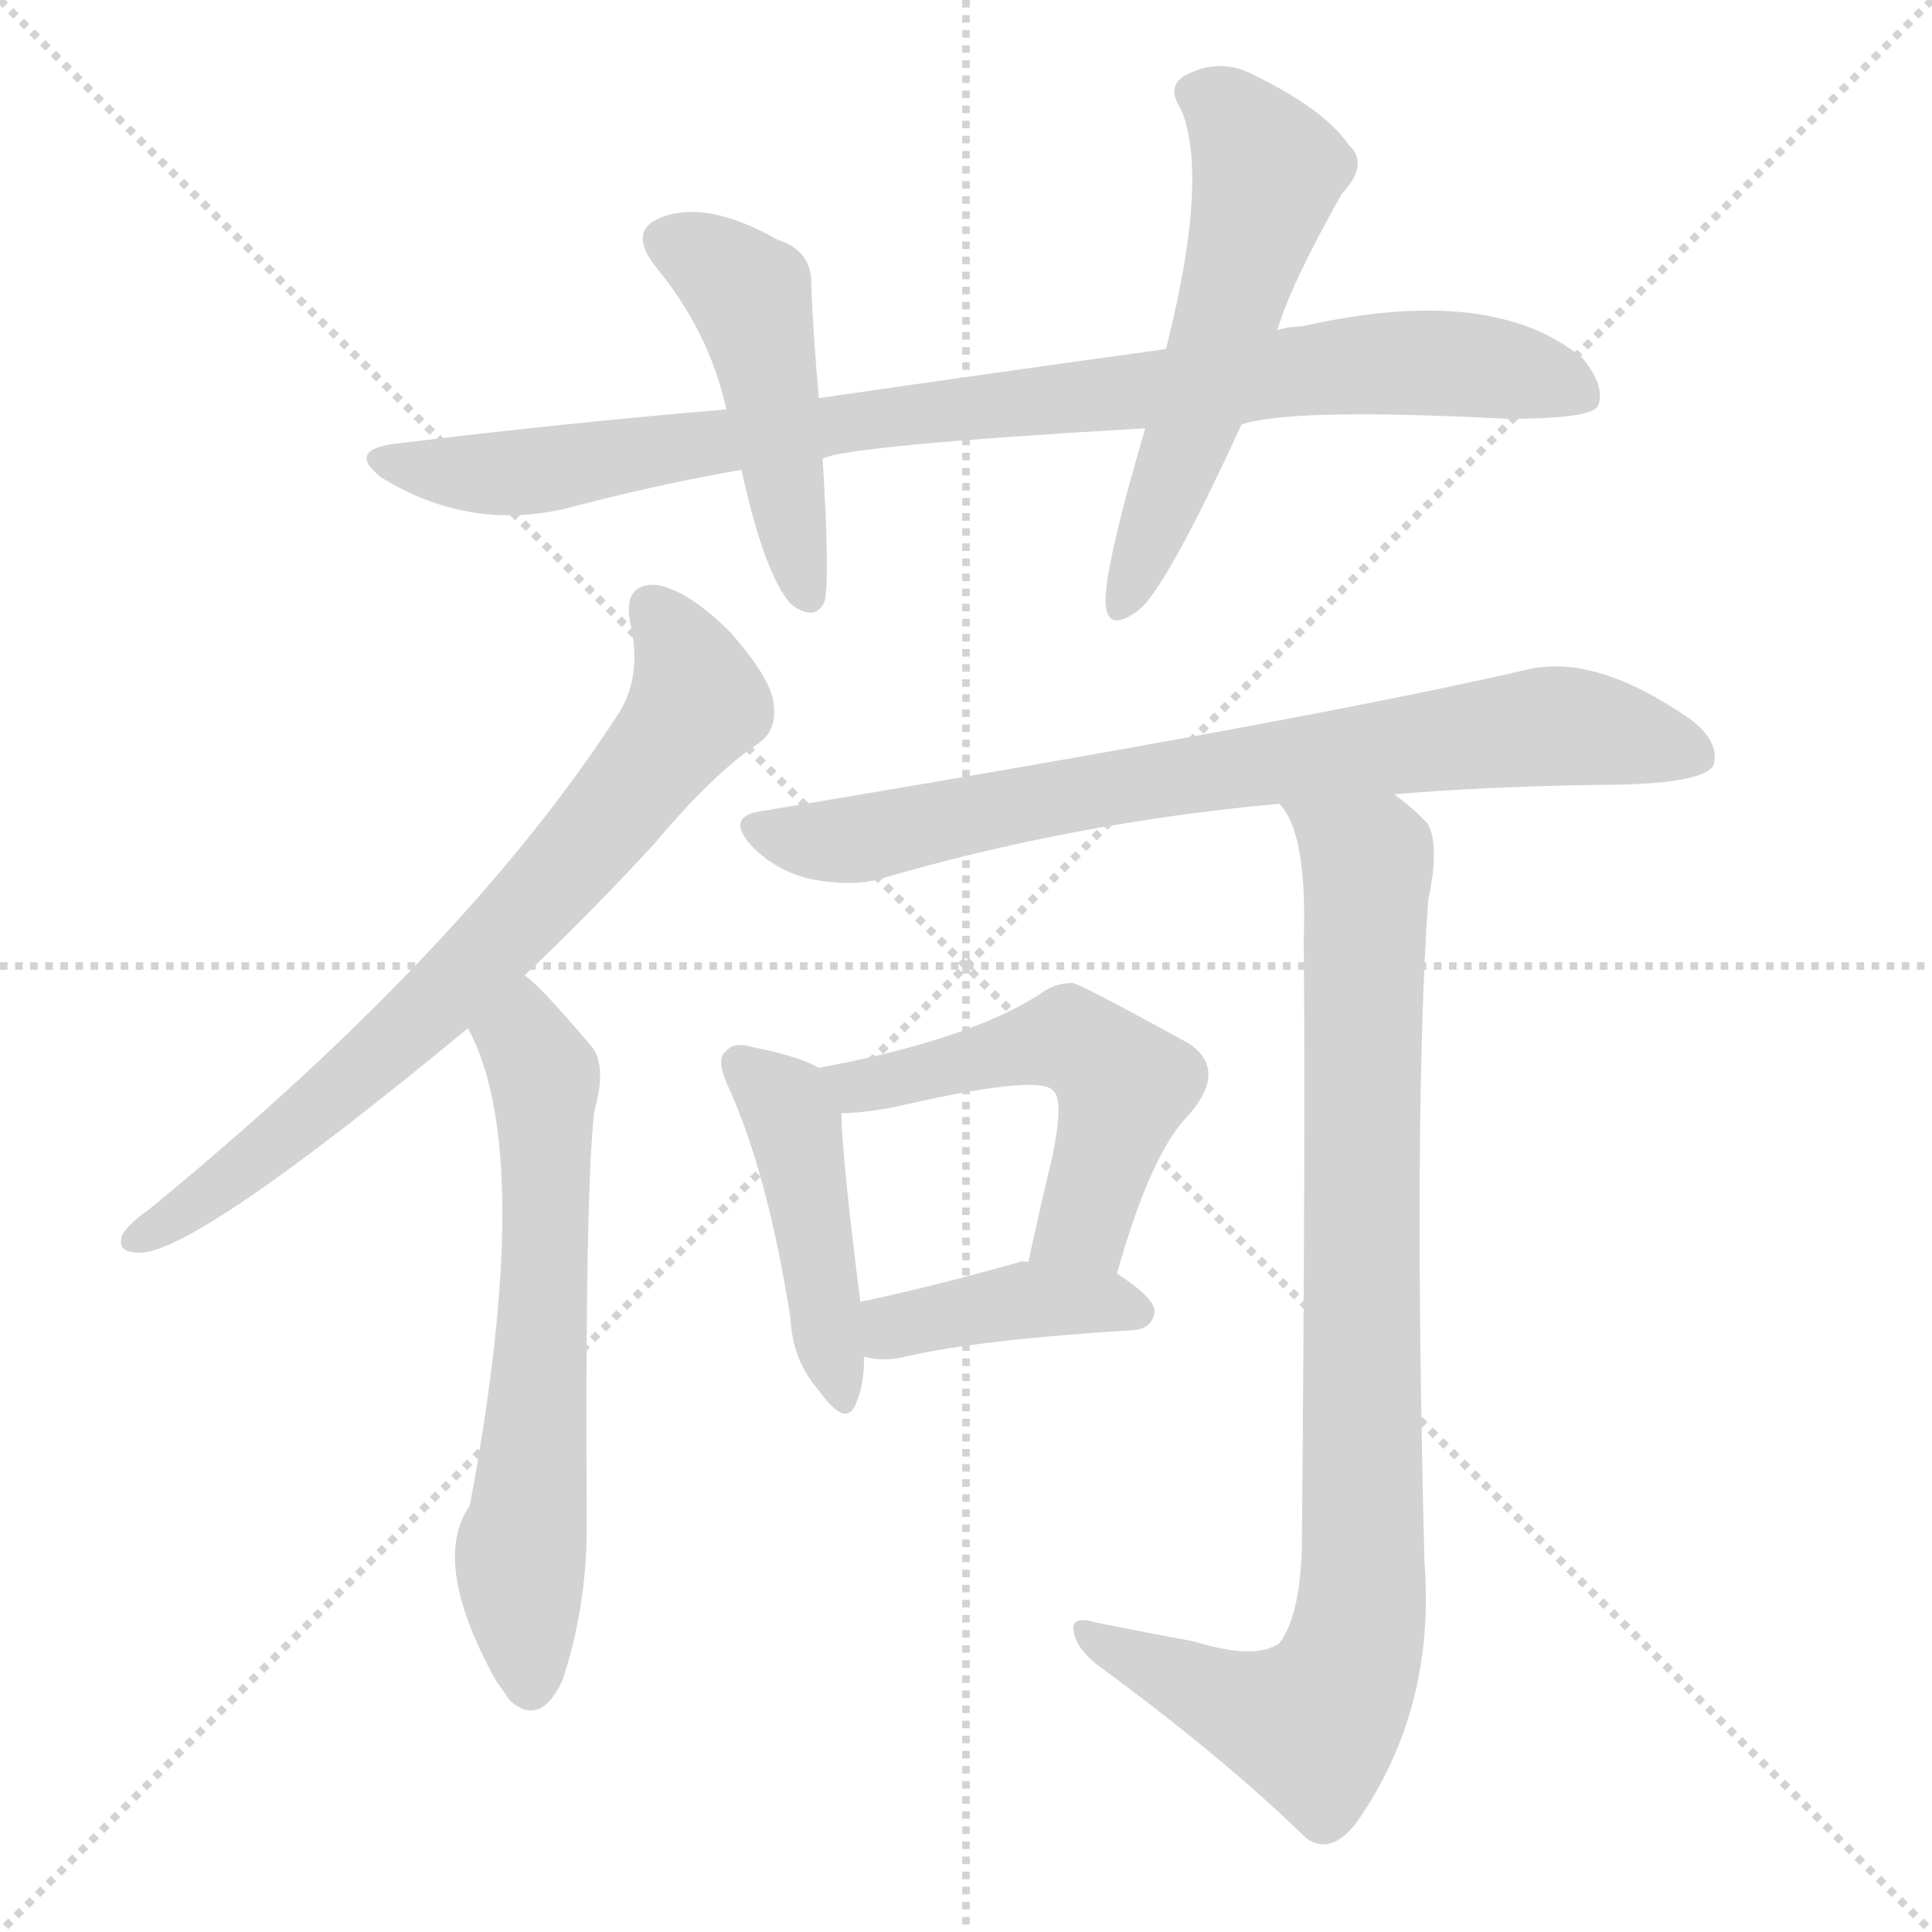
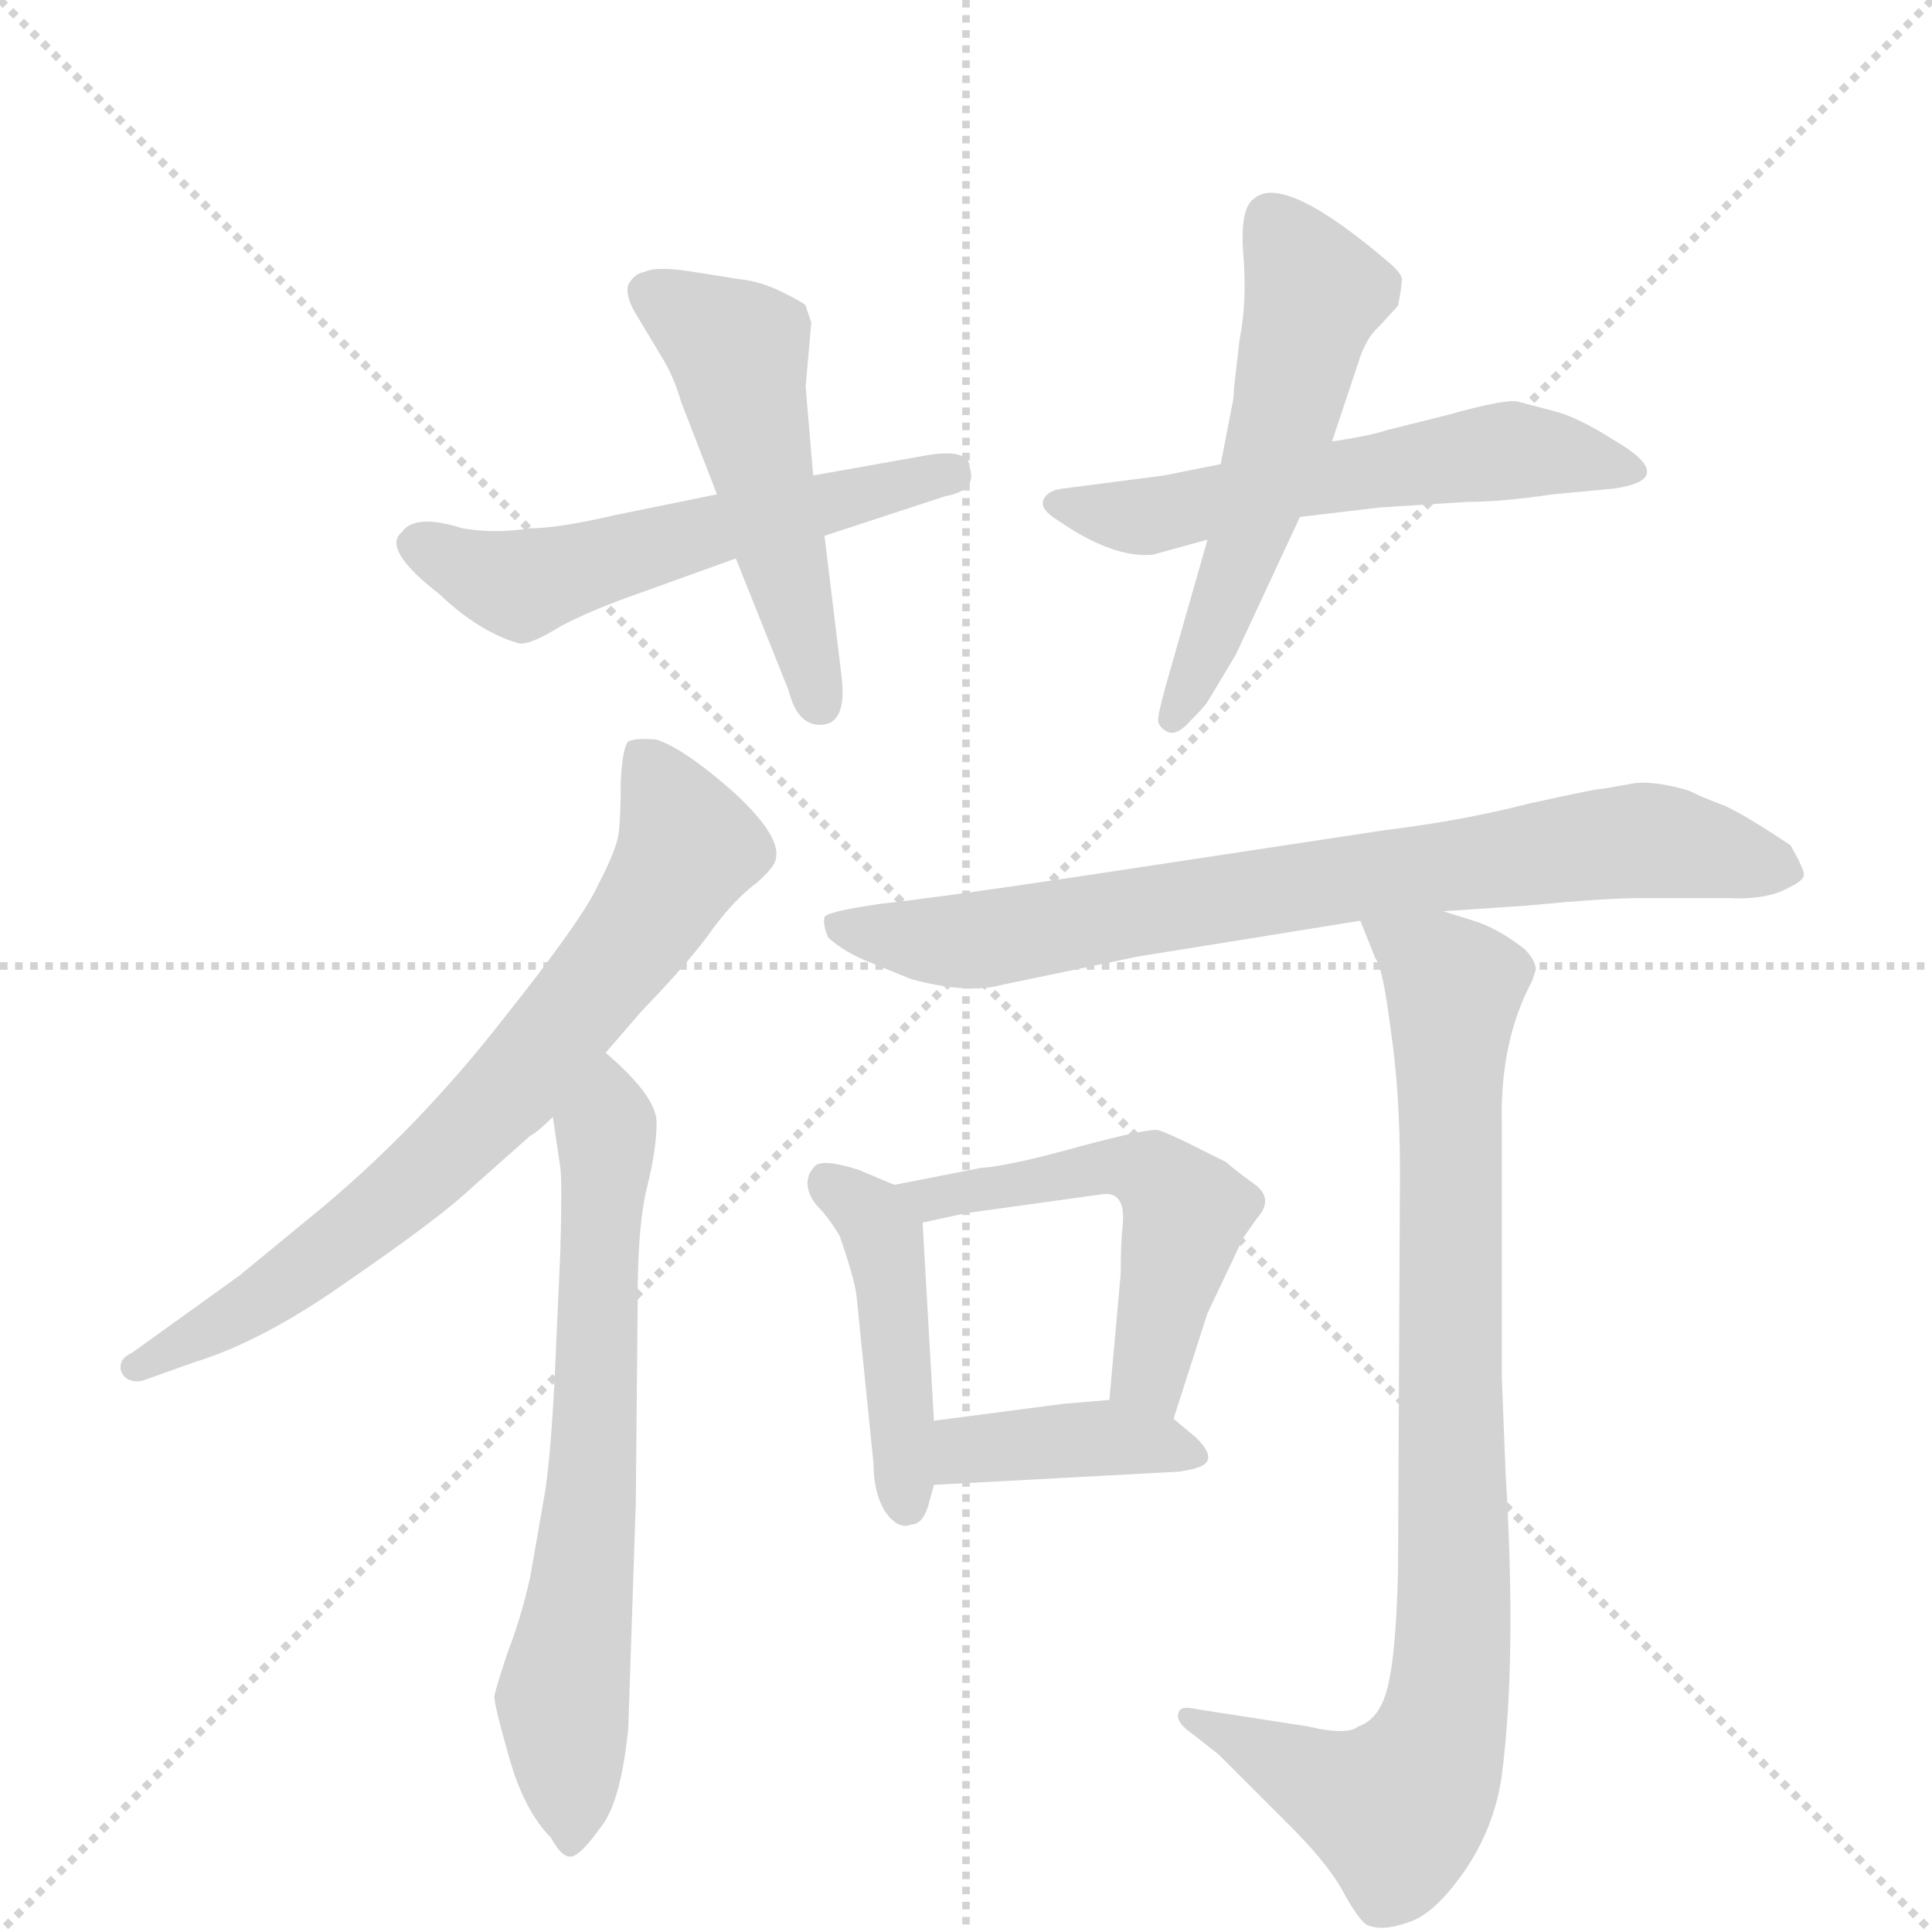
<svg xmlns="http://www.w3.org/2000/svg" version="1.1" viewBox="0 0 1024 1024">
  <g stroke="lightgray" stroke-dasharray="1,1" stroke-width="1" transform="scale(4, 4)">
    <line x1="0" y1="0" x2="256" y2="256" />
    <line x1="256" y1="0" x2="0" y2="256" />
    <line x1="128" y1="0" x2="128" y2="256" />
    <line x1="0" y1="128" x2="256" y2="128" />
  </g>
-   <g transform="scale(1, -1) translate(0, -900)">
+   <g transform="scale(1, -1) translate(0, -860)">
    <style type="text/css">
      
        @keyframes keyframes0 {
          from {
            stroke: blue;
-             stroke-dashoffset: 897;
+             stroke-dashoffset: 547;
+             stroke-width: 128;
+           }
+           64% {
+             animation-timing-function: step-end;
+             stroke: blue;
+             stroke-dashoffset: 0;
+             stroke-width: 128;
+           }
+           to {
+             stroke: black;
+             stroke-width: 1024;
+           }
+         }
+         #make-me-a-hanzi-animation-0 {
+           animation: keyframes0 0.695s both;
+           animation-delay: 0s;
+           animation-timing-function: linear;
+         }
+       
+         @keyframes keyframes1 {
+           from {
+             stroke: blue;
+             stroke-dashoffset: 505;
+             stroke-width: 128;
+           }
+           62% {
+             animation-timing-function: step-end;
+             stroke: blue;
+             stroke-dashoffset: 0;
+             stroke-width: 128;
+           }
+           to {
+             stroke: black;
+             stroke-width: 1024;
+           }
+         }
+         #make-me-a-hanzi-animation-1 {
+           animation: keyframes1 0.661s both;
+           animation-delay: 0.695s;
+           animation-timing-function: linear;
+         }
+       
+         @keyframes keyframes2 {
+           from {
+             stroke: blue;
+             stroke-dashoffset: 559;
+             stroke-width: 128;
+           }
+           65% {
+             animation-timing-function: step-end;
+             stroke: blue;
+             stroke-dashoffset: 0;
+             stroke-width: 128;
+           }
+           to {
+             stroke: black;
+             stroke-width: 1024;
+           }
+         }
+         #make-me-a-hanzi-animation-2 {
+           animation: keyframes2 0.705s both;
+           animation-delay: 1.356s;
+           animation-timing-function: linear;
+         }
+       
+         @keyframes keyframes3 {
+           from {
+             stroke: blue;
+             stroke-dashoffset: 541;
+             stroke-width: 128;
+           }
+           64% {
+             animation-timing-function: step-end;
+             stroke: blue;
+             stroke-dashoffset: 0;
+             stroke-width: 128;
+           }
+           to {
+             stroke: black;
+             stroke-width: 1024;
+           }
+         }
+         #make-me-a-hanzi-animation-3 {
+           animation: keyframes3 0.69s both;
+           animation-delay: 2.061s;
+           animation-timing-function: linear;
+         }
+       
+         @keyframes keyframes4 {
+           from {
+             stroke: blue;
+             stroke-dashoffset: 719;
+             stroke-width: 128;
+           }
+           70% {
+             animation-timing-function: step-end;
+             stroke: blue;
+             stroke-dashoffset: 0;
+             stroke-width: 128;
+           }
+           to {
+             stroke: black;
+             stroke-width: 1024;
+           }
+         }
+         #make-me-a-hanzi-animation-4 {
+           animation: keyframes4 0.835s both;
+           animation-delay: 2.751s;
+           animation-timing-function: linear;
+         }
+       
+         @keyframes keyframes5 {
+           from {
+             stroke: blue;
+             stroke-dashoffset: 662;
+             stroke-width: 128;
+           }
+           68% {
+             animation-timing-function: step-end;
+             stroke: blue;
+             stroke-dashoffset: 0;
+             stroke-width: 128;
+           }
+           to {
+             stroke: black;
+             stroke-width: 1024;
+           }
+         }
+         #make-me-a-hanzi-animation-5 {
+           animation: keyframes5 0.789s both;
+           animation-delay: 3.586s;
+           animation-timing-function: linear;
+         }
+       
+         @keyframes keyframes6 {
+           from {
+             stroke: blue;
+             stroke-dashoffset: 766;
+             stroke-width: 128;
+           }
+           71% {
+             animation-timing-function: step-end;
+             stroke: blue;
+             stroke-dashoffset: 0;
+             stroke-width: 128;
+           }
+           to {
+             stroke: black;
+             stroke-width: 1024;
+           }
+         }
+         #make-me-a-hanzi-animation-6 {
+           animation: keyframes6 0.873s both;
+           animation-delay: 4.375s;
+           animation-timing-function: linear;
+         }
+       
+         @keyframes keyframes7 {
+           from {
+             stroke: blue;
+             stroke-dashoffset: 870;
            stroke-width: 128;
          }
          74% {
            animation-timing-function: step-end;
            stroke: blue;
            stroke-dashoffset: 0;
            stroke-width: 128;
          }
          to {
            stroke: black;
            stroke-width: 1024;
          }
        }
-         #make-me-a-hanzi-animation-0 {
-           animation: keyframes0 0.98s both;
-           animation-delay: 0s;
-           animation-timing-function: linear;
-         }
-       
-         @keyframes keyframes1 {
-           from {
-             stroke: blue;
-             stroke-dashoffset: 468;
-             stroke-width: 128;
-           }
-           60% {
-             animation-timing-function: step-end;
-             stroke: blue;
-             stroke-dashoffset: 0;
-             stroke-width: 128;
-           }
-           to {
-             stroke: black;
-             stroke-width: 1024;
-           }
-         }
-         #make-me-a-hanzi-animation-1 {
-           animation: keyframes1 0.631s both;
-           animation-delay: 0.98s;
-           animation-timing-function: linear;
-         }
-       
-         @keyframes keyframes2 {
-           from {
-             stroke: blue;
-             stroke-dashoffset: 557;
-             stroke-width: 128;
-           }
-           64% {
-             animation-timing-function: step-end;
-             stroke: blue;
-             stroke-dashoffset: 0;
-             stroke-width: 128;
-           }
-           to {
-             stroke: black;
-             stroke-width: 1024;
-           }
-         }
-         #make-me-a-hanzi-animation-2 {
-           animation: keyframes2 0.703s both;
-           animation-delay: 1.611s;
-           animation-timing-function: linear;
-         }
-       
-         @keyframes keyframes3 {
-           from {
-             stroke: blue;
-             stroke-dashoffset: 723;
-             stroke-width: 128;
-           }
-           70% {
-             animation-timing-function: step-end;
-             stroke: blue;
-             stroke-dashoffset: 0;
-             stroke-width: 128;
-           }
-           to {
-             stroke: black;
-             stroke-width: 1024;
-           }
-         }
-         #make-me-a-hanzi-animation-3 {
-           animation: keyframes3 0.838s both;
-           animation-delay: 2.314s;
-           animation-timing-function: linear;
-         }
-       
-         @keyframes keyframes4 {
-           from {
-             stroke: blue;
-             stroke-dashoffset: 624;
-             stroke-width: 128;
-           }
-           67% {
-             animation-timing-function: step-end;
-             stroke: blue;
-             stroke-dashoffset: 0;
-             stroke-width: 128;
-           }
-           to {
-             stroke: black;
-             stroke-width: 1024;
-           }
-         }
-         #make-me-a-hanzi-animation-4 {
-           animation: keyframes4 0.758s both;
-           animation-delay: 3.153s;
-           animation-timing-function: linear;
-         }
-       
-         @keyframes keyframes5 {
-           from {
-             stroke: blue;
-             stroke-dashoffset: 761;
-             stroke-width: 128;
-           }
-           71% {
-             animation-timing-function: step-end;
-             stroke: blue;
-             stroke-dashoffset: 0;
-             stroke-width: 128;
-           }
-           to {
-             stroke: black;
-             stroke-width: 1024;
-           }
-         }
-         #make-me-a-hanzi-animation-5 {
-           animation: keyframes5 0.869s both;
-           animation-delay: 3.91s;
-           animation-timing-function: linear;
-         }
-       
-         @keyframes keyframes6 {
-           from {
-             stroke: blue;
-             stroke-dashoffset: 444;
+         #make-me-a-hanzi-animation-7 {
+           animation: keyframes7 0.958s both;
+           animation-delay: 5.249s;
+           animation-timing-function: linear;
+         }
+       
+         @keyframes keyframes8 {
+           from {
+             stroke: blue;
+             stroke-dashoffset: 440;
            stroke-width: 128;
          }
          59% {
            animation-timing-function: step-end;
            stroke: blue;
            stroke-dashoffset: 0;
            stroke-width: 128;
          }
          to {
            stroke: black;
            stroke-width: 1024;
          }
        }
-         #make-me-a-hanzi-animation-6 {
-           animation: keyframes6 0.611s both;
-           animation-delay: 4.78s;
-           animation-timing-function: linear;
-         }
-       
-         @keyframes keyframes7 {
-           from {
-             stroke: blue;
-             stroke-dashoffset: 522;
+         #make-me-a-hanzi-animation-8 {
+           animation: keyframes8 0.608s both;
+           animation-delay: 6.207s;
+           animation-timing-function: linear;
+         }
+       
+         @keyframes keyframes9 {
+           from {
+             stroke: blue;
+             stroke-dashoffset: 519;
            stroke-width: 128;
          }
          63% {
            animation-timing-function: step-end;
            stroke: blue;
            stroke-dashoffset: 0;
            stroke-width: 128;
          }
          to {
            stroke: black;
            stroke-width: 1024;
          }
        }
-         #make-me-a-hanzi-animation-7 {
-           animation: keyframes7 0.675s both;
-           animation-delay: 5.391s;
-           animation-timing-function: linear;
-         }
-       
-         @keyframes keyframes8 {
-           from {
-             stroke: blue;
-             stroke-dashoffset: 398;
+         #make-me-a-hanzi-animation-9 {
+           animation: keyframes9 0.672s both;
+           animation-delay: 6.815s;
+           animation-timing-function: linear;
+         }
+       
+         @keyframes keyframes10 {
+           from {
+             stroke: blue;
+             stroke-dashoffset: 394;
            stroke-width: 128;
          }
          56% {
            animation-timing-function: step-end;
            stroke: blue;
            stroke-dashoffset: 0;
            stroke-width: 128;
          }
          to {
            stroke: black;
            stroke-width: 1024;
          }
        }
-         #make-me-a-hanzi-animation-8 {
-           animation: keyframes8 0.574s both;
-           animation-delay: 6.066s;
-           animation-timing-function: linear;
-         }
-       
-         @keyframes keyframes9 {
-           from {
-             stroke: blue;
-             stroke-dashoffset: 899;
-             stroke-width: 128;
-           }
-           75% {
-             animation-timing-function: step-end;
-             stroke: blue;
-             stroke-dashoffset: 0;
-             stroke-width: 128;
-           }
-           to {
-             stroke: black;
-             stroke-width: 1024;
-           }
-         }
-         #make-me-a-hanzi-animation-9 {
-           animation: keyframes9 0.982s both;
-           animation-delay: 6.64s;
+         #make-me-a-hanzi-animation-10 {
+           animation: keyframes10 0.571s both;
+           animation-delay: 7.487s;
          animation-timing-function: linear;
        }
      
    </style>
-     <path d="M 658 675 Q 685 684 799 678 Q 844 678 847 685 Q 851 695 839 710 Q 791 750 690 727 Q 683 727 677 725 L 618 715 Q 531 703 434 689 L 385 683 Q 301 676 211 665 Q 183 662 202 647 Q 247 619 298 630 Q 347 643 393 651 L 436 657 Q 451 664 607 673 L 658 675 Z" fill="lightgray" />
-     <path d="M 434 689 Q 431 723 430 748 Q 431 767 412 773 Q 375 794 351 785 Q 332 778 348 758 Q 376 724 385 683 L 393 651 Q 405 596 419 580 Q 432 570 437 581 Q 440 593 436 657 L 434 689 Z" fill="lightgray" />
-     <path d="M 677 725 Q 684 749 711 797 Q 726 813 715 823 Q 702 842 665 860 Q 647 870 628 860 Q 618 854 626 842 Q 641 806 618 715 L 607 673 Q 585 598 586 580 Q 587 564 604 577 Q 619 590 658 675 L 677 725 Z" fill="lightgray" />
-     <path d="M 278 383 Q 311 414 347 453 Q 378 490 402 506 Q 412 513 410 527 Q 409 540 387 565 Q 365 587 348 590 Q 330 591 334 570 Q 341 540 326 519 Q 245 395 79 259 Q 69 252 65 246 Q 61 236 74 236 Q 104 236 248 355 L 278 383 Z" fill="lightgray" />
-     <path d="M 248 355 Q 284 289 249 102 Q 228 72 263 9 Q 266 5 270 -1 Q 286 -16 298 9 Q 311 48 311 91 Q 310 269 315 311 Q 322 336 313 346 Q 285 379 278 383 C 255 403 235 382 248 355 Z" fill="lightgray" />
-     <path d="M 739 479 Q 785 483 847 484 Q 901 484 908 494 Q 912 506 897 518 Q 846 554 809 545 Q 692 518 403 470 Q 384 467 399 451 Q 412 438 430 434 Q 451 430 466 434 Q 568 464 678 474 L 739 479 Z" fill="lightgray" />
-     <path d="M 434 334 Q 424 340 399 345 Q 389 348 385 343 Q 379 339 386 324 Q 407 278 419 201 Q 420 179 434 163 Q 449 142 454 157 Q 458 166 458 181 L 456 210 Q 446 289 446 310 C 446 328 446 328 434 334 Z" fill="lightgray" />
-     <path d="M 592 225 Q 610 289 630 309 Q 651 333 630 347 Q 570 380 568 379 Q 559 379 551 373 Q 514 349 434 334 C 405 328 416 308 446 310 Q 456 310 473 313 Q 551 331 558 322 Q 564 318 558 288 Q 552 263 545 231 C 539 202 584 196 592 225 Z" fill="lightgray" />
-     <path d="M 458 181 Q 468 178 480 181 Q 519 190 601 195 Q 611 196 612 205 Q 612 212 592 225 L 545 231 Q 542 232 540 231 Q 494 218 456 210 C 427 204 429 187 458 181 Z" fill="lightgray" />
-     <path d="M 633 30 Q 611 34 581 40 Q 568 44 569 36 Q 570 27 581 18 Q 648 -31 692 -74 Q 705 -84 719 -66 Q 761 -6 755 72 Q 749 310 757 423 Q 763 451 757 463 Q 751 470 739 479 C 716 499 665 501 678 474 Q 693 459 691 401 Q 692 304 690 80 Q 689 43 678 29 Q 665 20 633 30 Z" fill="lightgray" />
+     <path d="M 380 598 L 326 587 Q 296 580 281 580 Q 262 577 245 580 Q 220 588 213 578 Q 202 569 233 545 Q 254 525 275 519 Q 281 518 297 528 Q 314 537 340 546 L 390 564 L 437 576 L 501 597 Q 518 600 514 612 Q 514 622 493 619 L 431 608 L 380 598 Z" fill="lightgray" />
+     <path d="M 427 655 L 430 689 L 427 698 Q 427 699 415 705 Q 403 711 392 712 L 367 716 Q 348 719 342 716 Q 336 715 333 709 Q 331 703 338 692 L 350 672 Q 357 661 361 647 L 380 598 L 390 564 L 418 494 Q 423 474 437 476 Q 449 478 446 502 L 437 576 L 431 608 L 427 655 Z" fill="lightgray" />
+     <path d="M 611 566 L 640 574 L 689 586 L 731 591 L 778 594 Q 796 594 823 598 L 855 601 Q 891 606 855 627 Q 836 639 824 642 L 805 647 Q 799 649 767 640 L 735 632 Q 726 629 706 626 L 647 614 L 617 608 L 563 601 Q 555 600 553 595 Q 551 590 561 584 Q 590 564 611 566 Z" fill="lightgray" />
+     <path d="M 640 574 L 618 497 Q 613 479 614 477 Q 615 474 619 472 Q 624 470 631 478 Q 638 485 640 488 L 655 513 L 689 586 L 706 626 L 720 668 Q 724 681 731 687 L 741 698 Q 743 708 743 712 Q 743 715 736 721 Q 681 768 665 755 Q 657 750 659 725 Q 661 700 657 680 L 654 654 Q 654 649 653 645 L 647 614 L 640 574 Z" fill="lightgray" />
+     <path d="M 321 302 L 340 324 Q 367 352 378 368 Q 390 384 401 392 Q 410 400 411 404 Q 415 416 389 440 Q 363 463 348 468 Q 337 469 333 467 Q 330 464 329 446 Q 329 428 328 419 Q 327 410 317 391 Q 309 373 266 319 Q 223 264 172 221 L 127 184 L 70 143 Q 63 140 64 134 Q 66 127 75 128 L 103 138 Q 139 149 183 180 Q 228 211 245 226 L 281 258 Q 285 260 293 268 L 321 302 Z" fill="lightgray" />
+     <path d="M 293 268 L 297 241 Q 298 234 297 197 L 294 130 Q 292 90 289 70 L 281 24 Q 276 2 269 -16 Q 263 -34 262 -39 Q 262 -44 270 -72 Q 278 -100 292 -114 Q 298 -125 303 -124 Q 308 -123 318 -109 Q 329 -96 333 -56 L 337 64 L 338 173 Q 338 211 343 231 Q 348 251 348 265 Q 348 279 321 302 C 299 322 289 298 293 268 Z" fill="lightgray" />
+     <path d="M 867 445 L 850 442 Q 846 442 810 434 Q 775 425 734 420 L 569 395 Q 495 384 467 381 Q 439 377 437 374 Q 436 370 439 363 Q 448 355 461 350 L 483 341 Q 513 333 531 338 L 603 353 L 721 372 L 765 377 L 809 380 Q 851 384 870 384 L 915 384 Q 934 383 945 388 Q 956 393 956 396 Q 957 398 949 412 Q 925 428 914 433 Q 903 437 895 441 Q 878 446 867 445 Z" fill="lightgray" />
+     <path d="M 721 372 L 729 352 Q 733 347 737 315 Q 742 282 742 239 L 741 28 Q 740 -14 736 -32 Q 732 -51 720 -55 Q 714 -60 693 -55 L 635 -46 Q 626 -44 625 -47 Q 622 -52 632 -59 L 646 -70 L 683 -107 Q 703 -127 711 -141 Q 719 -156 724 -160 Q 732 -164 746 -159 Q 760 -155 776 -132 Q 792 -109 796 -81 Q 804 -19 798 79 L 796 130 L 796 265 Q 795 308 812 340 L 814 346 Q 814 351 808 357 Q 794 368 781 372 L 765 377 C 736 386 712 394 721 372 Z" fill="lightgray" />
+     <path d="M 492 62 L 495 73 L 495 107 L 489 212 C 488 226 488 226 474 232 L 455 240 Q 436 246 432 242 Q 428 238 428 233 Q 428 227 433 221 Q 439 215 445 205 Q 453 182 454 173 L 463 84 Q 463 69 469 59 Q 476 49 483 52 Q 489 52 492 62 Z" fill="lightgray" />
+     <path d="M 622 108 L 640 164 L 659 204 L 666 214 Q 676 225 664 233 Q 653 241 650 244 L 632 253 Q 620 259 614 261 Q 608 262 571 252 Q 535 242 520 241 L 474 232 C 445 226 460 206 489 212 L 512 217 L 584 227 Q 597 229 595 210 Q 594 201 594 185 L 588 118 C 585 88 613 79 622 108 Z" fill="lightgray" />
+     <path d="M 495 73 L 625 80 Q 639 82 640 86 Q 642 90 634 98 L 622 108 C 608 120 608 120 588 118 L 564 116 L 495 107 C 465 103 465 71 495 73 Z" fill="lightgray" />
    <clipPath id="make-me-a-hanzi-clip-0">
-       <path d="M 658 675 Q 685 684 799 678 Q 844 678 847 685 Q 851 695 839 710 Q 791 750 690 727 Q 683 727 677 725 L 618 715 Q 531 703 434 689 L 385 683 Q 301 676 211 665 Q 183 662 202 647 Q 247 619 298 630 Q 347 643 393 651 L 436 657 Q 451 664 607 673 L 658 675 Z" />
-     </clipPath>
-     <path clip-path="url(#make-me-a-hanzi-clip-0)" d="M 205 657 L 275 649 L 444 676 L 739 708 L 803 703 L 840 691" fill="none" id="make-me-a-hanzi-animation-0" stroke-dasharray="769 1538" stroke-linecap="round" />
+       <path d="M 380 598 L 326 587 Q 296 580 281 580 Q 262 577 245 580 Q 220 588 213 578 Q 202 569 233 545 Q 254 525 275 519 Q 281 518 297 528 Q 314 537 340 546 L 390 564 L 437 576 L 501 597 Q 518 600 514 612 Q 514 622 493 619 L 431 608 L 380 598 Z" />
+     </clipPath>
+     <path clip-path="url(#make-me-a-hanzi-clip-0)" d="M 223 570 L 277 550 L 503 608" fill="none" id="make-me-a-hanzi-animation-0" stroke-dasharray="419 838" stroke-linecap="round" />
    <clipPath id="make-me-a-hanzi-clip-1">
-       <path d="M 434 689 Q 431 723 430 748 Q 431 767 412 773 Q 375 794 351 785 Q 332 778 348 758 Q 376 724 385 683 L 393 651 Q 405 596 419 580 Q 432 570 437 581 Q 440 593 436 657 L 434 689 Z" />
-     </clipPath>
-     <path clip-path="url(#make-me-a-hanzi-clip-1)" d="M 355 771 L 379 760 L 399 740 L 428 585" fill="none" id="make-me-a-hanzi-animation-1" stroke-dasharray="340 680" stroke-linecap="round" />
+       <path d="M 427 655 L 430 689 L 427 698 Q 427 699 415 705 Q 403 711 392 712 L 367 716 Q 348 719 342 716 Q 336 715 333 709 Q 331 703 338 692 L 350 672 Q 357 661 361 647 L 380 598 L 390 564 L 418 494 Q 423 474 437 476 Q 449 478 446 502 L 437 576 L 431 608 L 427 655 Z" />
+     </clipPath>
+     <path clip-path="url(#make-me-a-hanzi-clip-1)" d="M 343 706 L 391 674 L 434 488" fill="none" id="make-me-a-hanzi-animation-1" stroke-dasharray="377 754" stroke-linecap="round" />
    <clipPath id="make-me-a-hanzi-clip-2">
-       <path d="M 677 725 Q 684 749 711 797 Q 726 813 715 823 Q 702 842 665 860 Q 647 870 628 860 Q 618 854 626 842 Q 641 806 618 715 L 607 673 Q 585 598 586 580 Q 587 564 604 577 Q 619 590 658 675 L 677 725 Z" />
-     </clipPath>
-     <path clip-path="url(#make-me-a-hanzi-clip-2)" d="M 633 850 L 651 841 L 672 807 L 633 673 L 595 579" fill="none" id="make-me-a-hanzi-animation-2" stroke-dasharray="429 858" stroke-linecap="round" />
+       <path d="M 611 566 L 640 574 L 689 586 L 731 591 L 778 594 Q 796 594 823 598 L 855 601 Q 891 606 855 627 Q 836 639 824 642 L 805 647 Q 799 649 767 640 L 735 632 Q 726 629 706 626 L 647 614 L 617 608 L 563 601 Q 555 600 553 595 Q 551 590 561 584 Q 590 564 611 566 Z" />
+     </clipPath>
+     <path clip-path="url(#make-me-a-hanzi-clip-2)" d="M 561 593 L 606 586 L 687 605 L 801 621 L 860 614" fill="none" id="make-me-a-hanzi-animation-2" stroke-dasharray="431 862" stroke-linecap="round" />
    <clipPath id="make-me-a-hanzi-clip-3">
-       <path d="M 278 383 Q 311 414 347 453 Q 378 490 402 506 Q 412 513 410 527 Q 409 540 387 565 Q 365 587 348 590 Q 330 591 334 570 Q 341 540 326 519 Q 245 395 79 259 Q 69 252 65 246 Q 61 236 74 236 Q 104 236 248 355 L 278 383 Z" />
-     </clipPath>
-     <path clip-path="url(#make-me-a-hanzi-clip-3)" d="M 346 577 L 363 552 L 368 527 L 344 493 L 226 362 L 144 292 L 73 244" fill="none" id="make-me-a-hanzi-animation-3" stroke-dasharray="595 1190" stroke-linecap="round" />
+       <path d="M 640 574 L 618 497 Q 613 479 614 477 Q 615 474 619 472 Q 624 470 631 478 Q 638 485 640 488 L 655 513 L 689 586 L 706 626 L 720 668 Q 724 681 731 687 L 741 698 Q 743 708 743 712 Q 743 715 736 721 Q 681 768 665 755 Q 657 750 659 725 Q 661 700 657 680 L 654 654 Q 654 649 653 645 L 647 614 L 640 574 Z" />
+     </clipPath>
+     <path clip-path="url(#make-me-a-hanzi-clip-3)" d="M 673 744 L 697 705 L 662 577 L 621 479" fill="none" id="make-me-a-hanzi-animation-3" stroke-dasharray="413 826" stroke-linecap="round" />
    <clipPath id="make-me-a-hanzi-clip-4">
-       <path d="M 248 355 Q 284 289 249 102 Q 228 72 263 9 Q 266 5 270 -1 Q 286 -16 298 9 Q 311 48 311 91 Q 310 269 315 311 Q 322 336 313 346 Q 285 379 278 383 C 255 403 235 382 248 355 Z" />
-     </clipPath>
-     <path clip-path="url(#make-me-a-hanzi-clip-4)" d="M 276 375 L 278 349 L 289 324 L 285 150 L 276 79 L 282 10" fill="none" id="make-me-a-hanzi-animation-4" stroke-dasharray="496 992" stroke-linecap="round" />
+       <path d="M 321 302 L 340 324 Q 367 352 378 368 Q 390 384 401 392 Q 410 400 411 404 Q 415 416 389 440 Q 363 463 348 468 Q 337 469 333 467 Q 330 464 329 446 Q 329 428 328 419 Q 327 410 317 391 Q 309 373 266 319 Q 223 264 172 221 L 127 184 L 70 143 Q 63 140 64 134 Q 66 127 75 128 L 103 138 Q 139 149 183 180 Q 228 211 245 226 L 281 258 Q 285 260 293 268 L 321 302 Z" />
+     </clipPath>
+     <path clip-path="url(#make-me-a-hanzi-clip-4)" d="M 341 460 L 365 411 L 336 363 L 278 290 L 166 190 L 72 135" fill="none" id="make-me-a-hanzi-animation-4" stroke-dasharray="591 1182" stroke-linecap="round" />
    <clipPath id="make-me-a-hanzi-clip-5">
-       <path d="M 739 479 Q 785 483 847 484 Q 901 484 908 494 Q 912 506 897 518 Q 846 554 809 545 Q 692 518 403 470 Q 384 467 399 451 Q 412 438 430 434 Q 451 430 466 434 Q 568 464 678 474 L 739 479 Z" />
-     </clipPath>
-     <path clip-path="url(#make-me-a-hanzi-clip-5)" d="M 402 460 L 449 454 L 612 487 L 820 515 L 900 499" fill="none" id="make-me-a-hanzi-animation-5" stroke-dasharray="633 1266" stroke-linecap="round" />
+       <path d="M 293 268 L 297 241 Q 298 234 297 197 L 294 130 Q 292 90 289 70 L 281 24 Q 276 2 269 -16 Q 263 -34 262 -39 Q 262 -44 270 -72 Q 278 -100 292 -114 Q 298 -125 303 -124 Q 308 -123 318 -109 Q 329 -96 333 -56 L 337 64 L 338 173 Q 338 211 343 231 Q 348 251 348 265 Q 348 279 321 302 C 299 322 289 298 293 268 Z" />
+     </clipPath>
+     <path clip-path="url(#make-me-a-hanzi-clip-5)" d="M 324 290 L 314 72 L 298 -42 L 301 -115" fill="none" id="make-me-a-hanzi-animation-5" stroke-dasharray="534 1068" stroke-linecap="round" />
    <clipPath id="make-me-a-hanzi-clip-6">
-       <path d="M 434 334 Q 424 340 399 345 Q 389 348 385 343 Q 379 339 386 324 Q 407 278 419 201 Q 420 179 434 163 Q 449 142 454 157 Q 458 166 458 181 L 456 210 Q 446 289 446 310 C 446 328 446 328 434 334 Z" />
-     </clipPath>
-     <path clip-path="url(#make-me-a-hanzi-clip-6)" d="M 393 336 L 421 305 L 444 161" fill="none" id="make-me-a-hanzi-animation-6" stroke-dasharray="316 632" stroke-linecap="round" />
+       <path d="M 867 445 L 850 442 Q 846 442 810 434 Q 775 425 734 420 L 569 395 Q 495 384 467 381 Q 439 377 437 374 Q 436 370 439 363 Q 448 355 461 350 L 483 341 Q 513 333 531 338 L 603 353 L 721 372 L 765 377 L 809 380 Q 851 384 870 384 L 915 384 Q 934 383 945 388 Q 956 393 956 396 Q 957 398 949 412 Q 925 428 914 433 Q 903 437 895 441 Q 878 446 867 445 Z" />
+     </clipPath>
+     <path clip-path="url(#make-me-a-hanzi-clip-6)" d="M 444 370 L 515 361 L 872 415 L 947 396" fill="none" id="make-me-a-hanzi-animation-6" stroke-dasharray="638 1276" stroke-linecap="round" />
    <clipPath id="make-me-a-hanzi-clip-7">
-       <path d="M 592 225 Q 610 289 630 309 Q 651 333 630 347 Q 570 380 568 379 Q 559 379 551 373 Q 514 349 434 334 C 405 328 416 308 446 310 Q 456 310 473 313 Q 551 331 558 322 Q 564 318 558 288 Q 552 263 545 231 C 539 202 584 196 592 225 Z" />
-     </clipPath>
-     <path clip-path="url(#make-me-a-hanzi-clip-7)" d="M 445 332 L 454 324 L 559 349 L 586 337 L 596 325 L 584 280 L 574 252 L 554 237" fill="none" id="make-me-a-hanzi-animation-7" stroke-dasharray="394 788" stroke-linecap="round" />
+       <path d="M 721 372 L 729 352 Q 733 347 737 315 Q 742 282 742 239 L 741 28 Q 740 -14 736 -32 Q 732 -51 720 -55 Q 714 -60 693 -55 L 635 -46 Q 626 -44 625 -47 Q 622 -52 632 -59 L 646 -70 L 683 -107 Q 703 -127 711 -141 Q 719 -156 724 -160 Q 732 -164 746 -159 Q 760 -155 776 -132 Q 792 -109 796 -81 Q 804 -19 798 79 L 796 130 L 796 265 Q 795 308 812 340 L 814 346 Q 814 351 808 357 Q 794 368 781 372 L 765 377 C 736 386 712 394 721 372 Z" />
+     </clipPath>
+     <path clip-path="url(#make-me-a-hanzi-clip-7)" d="M 729 369 L 771 337 L 771 5 L 763 -60 L 740 -99 L 631 -52" fill="none" id="make-me-a-hanzi-animation-7" stroke-dasharray="742 1484" stroke-linecap="round" />
    <clipPath id="make-me-a-hanzi-clip-8">
-       <path d="M 458 181 Q 468 178 480 181 Q 519 190 601 195 Q 611 196 612 205 Q 612 212 592 225 L 545 231 Q 542 232 540 231 Q 494 218 456 210 C 427 204 429 187 458 181 Z" />
-     </clipPath>
-     <path clip-path="url(#make-me-a-hanzi-clip-8)" d="M 464 189 L 479 199 L 543 211 L 602 205" fill="none" id="make-me-a-hanzi-animation-8" stroke-dasharray="270 540" stroke-linecap="round" />
+       <path d="M 492 62 L 495 73 L 495 107 L 489 212 C 488 226 488 226 474 232 L 455 240 Q 436 246 432 242 Q 428 238 428 233 Q 428 227 433 221 Q 439 215 445 205 Q 453 182 454 173 L 463 84 Q 463 69 469 59 Q 476 49 483 52 Q 489 52 492 62 Z" />
+     </clipPath>
+     <path clip-path="url(#make-me-a-hanzi-clip-8)" d="M 438 234 L 462 215 L 468 203 L 480 64" fill="none" id="make-me-a-hanzi-animation-8" stroke-dasharray="312 624" stroke-linecap="round" />
    <clipPath id="make-me-a-hanzi-clip-9">
-       <path d="M 633 30 Q 611 34 581 40 Q 568 44 569 36 Q 570 27 581 18 Q 648 -31 692 -74 Q 705 -84 719 -66 Q 761 -6 755 72 Q 749 310 757 423 Q 763 451 757 463 Q 751 470 739 479 C 716 499 665 501 678 474 Q 693 459 691 401 Q 692 304 690 80 Q 689 43 678 29 Q 665 20 633 30 Z" />
-     </clipPath>
-     <path clip-path="url(#make-me-a-hanzi-clip-9)" d="M 686 474 L 725 443 L 719 32 L 712 8 L 696 -14 L 654 -3 L 576 34" fill="none" id="make-me-a-hanzi-animation-9" stroke-dasharray="771 1542" stroke-linecap="round" />
+       <path d="M 622 108 L 640 164 L 659 204 L 666 214 Q 676 225 664 233 Q 653 241 650 244 L 632 253 Q 620 259 614 261 Q 608 262 571 252 Q 535 242 520 241 L 474 232 C 445 226 460 206 489 212 L 512 217 L 584 227 Q 597 229 595 210 Q 594 201 594 185 L 588 118 C 585 88 613 79 622 108 Z" />
+     </clipPath>
+     <path clip-path="url(#make-me-a-hanzi-clip-9)" d="M 482 230 L 493 224 L 585 243 L 616 234 L 628 217 L 610 135 L 618 117" fill="none" id="make-me-a-hanzi-animation-9" stroke-dasharray="391 782" stroke-linecap="round" />
+     <clipPath id="make-me-a-hanzi-clip-10">
+       <path d="M 495 73 L 625 80 Q 639 82 640 86 Q 642 90 634 98 L 622 108 C 608 120 608 120 588 118 L 564 116 L 495 107 C 465 103 465 71 495 73 Z" />
+     </clipPath>
+     <path clip-path="url(#make-me-a-hanzi-clip-10)" d="M 502 79 L 510 90 L 559 96 L 584 98 L 633 90" fill="none" id="make-me-a-hanzi-animation-10" stroke-dasharray="266 532" stroke-linecap="round" />
  </g>
</svg>
